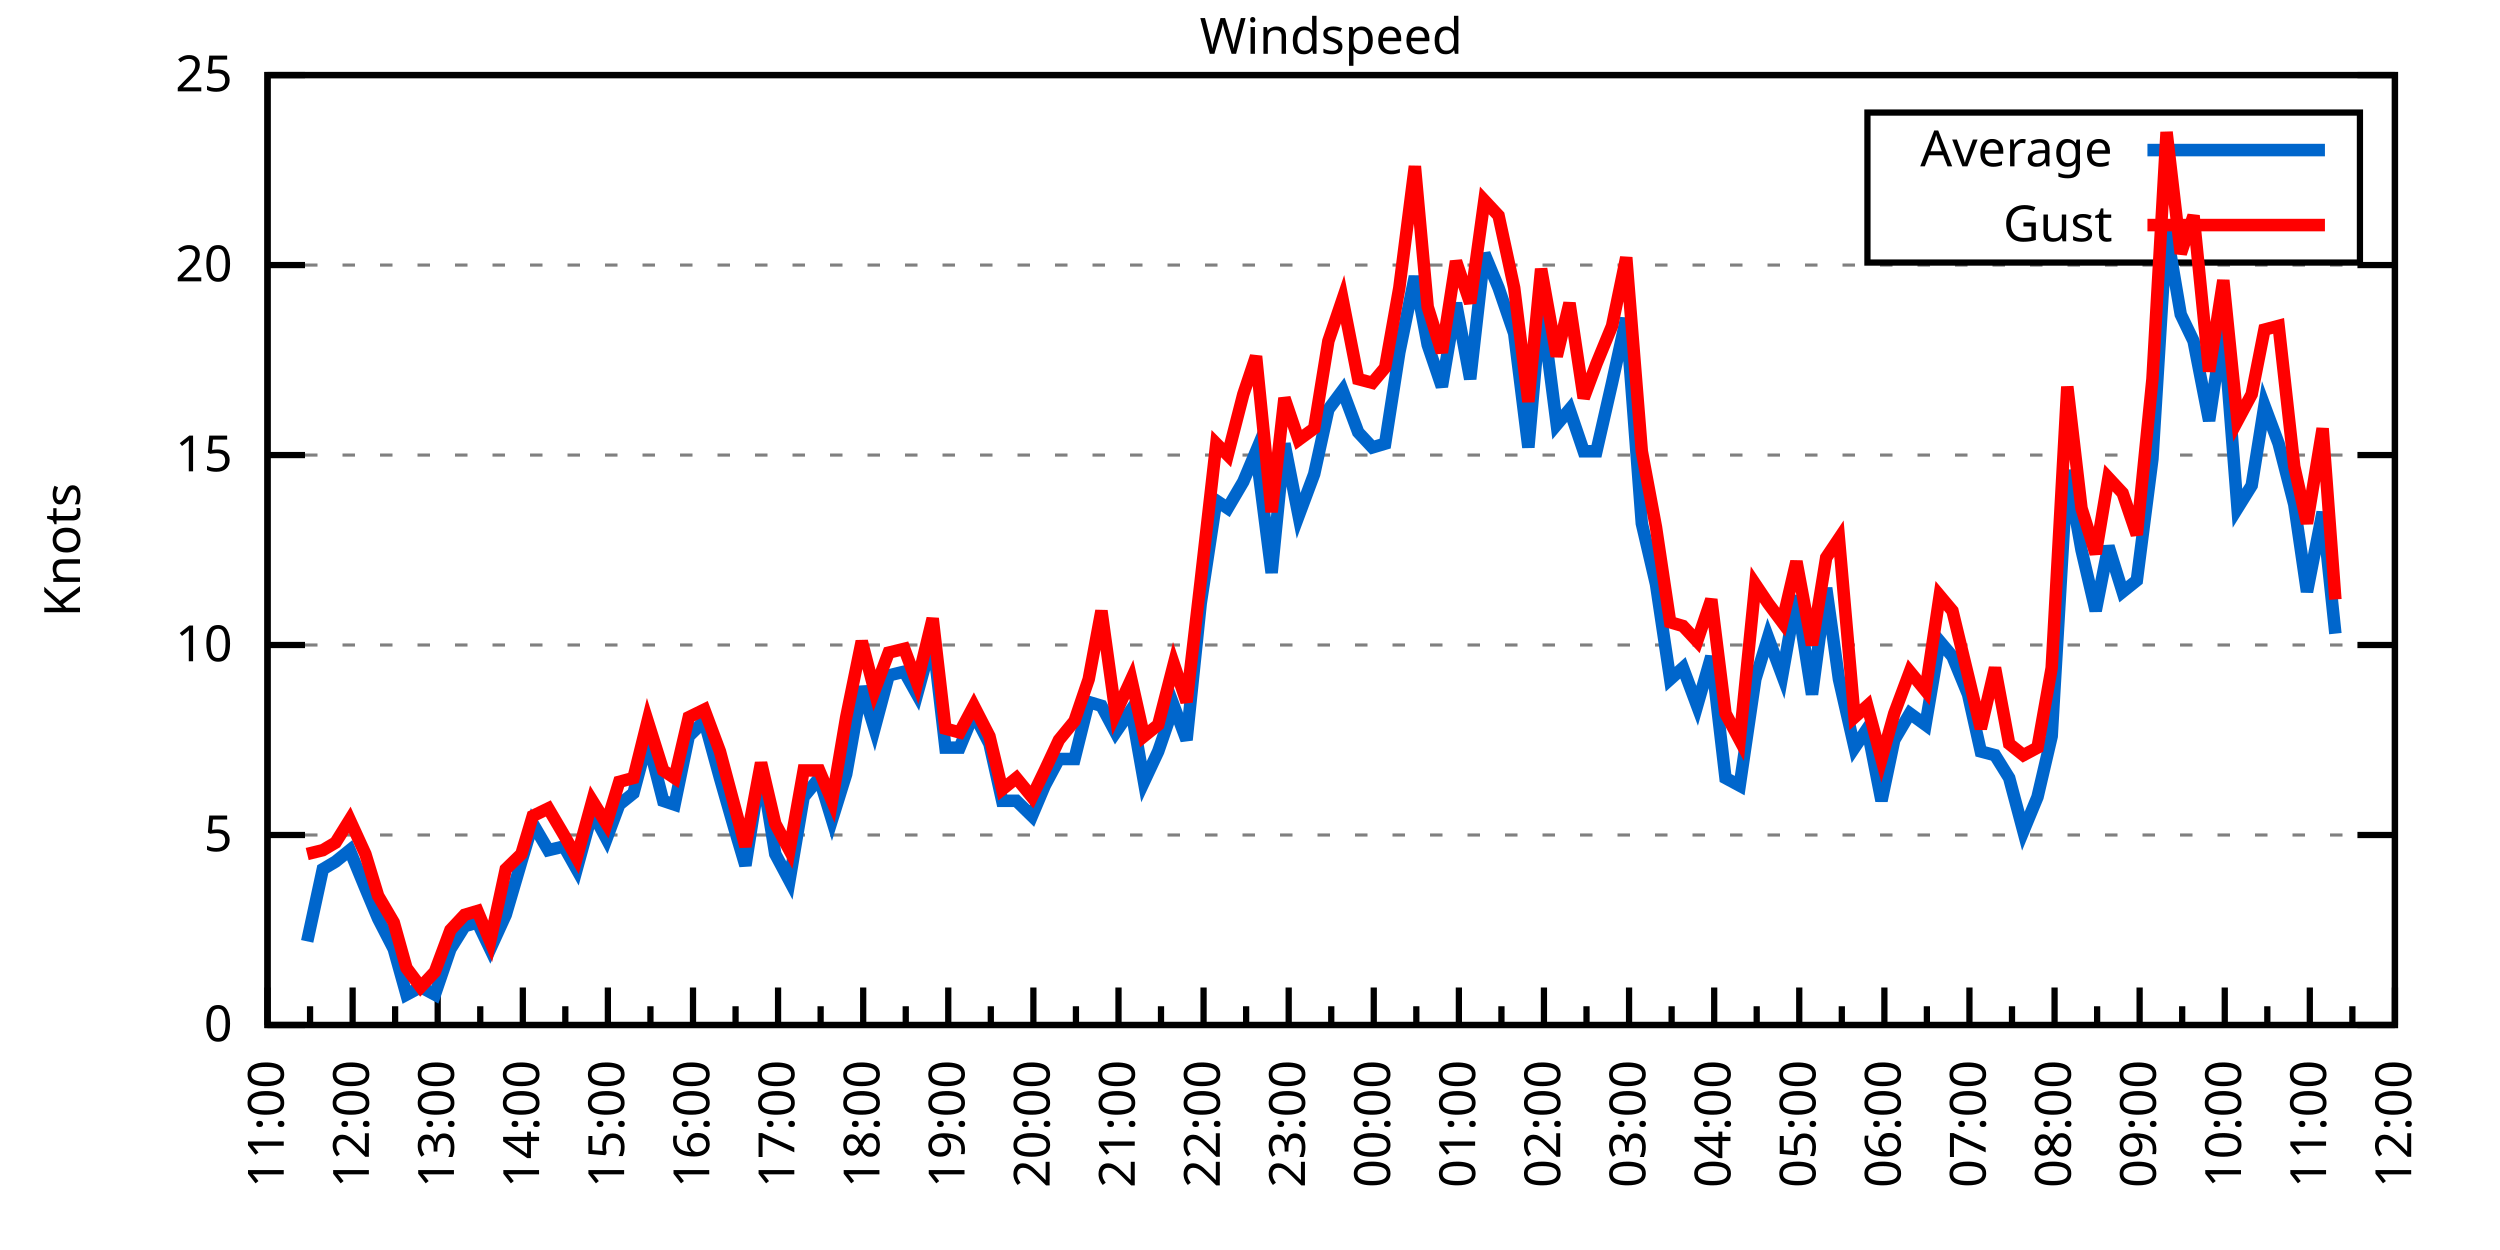
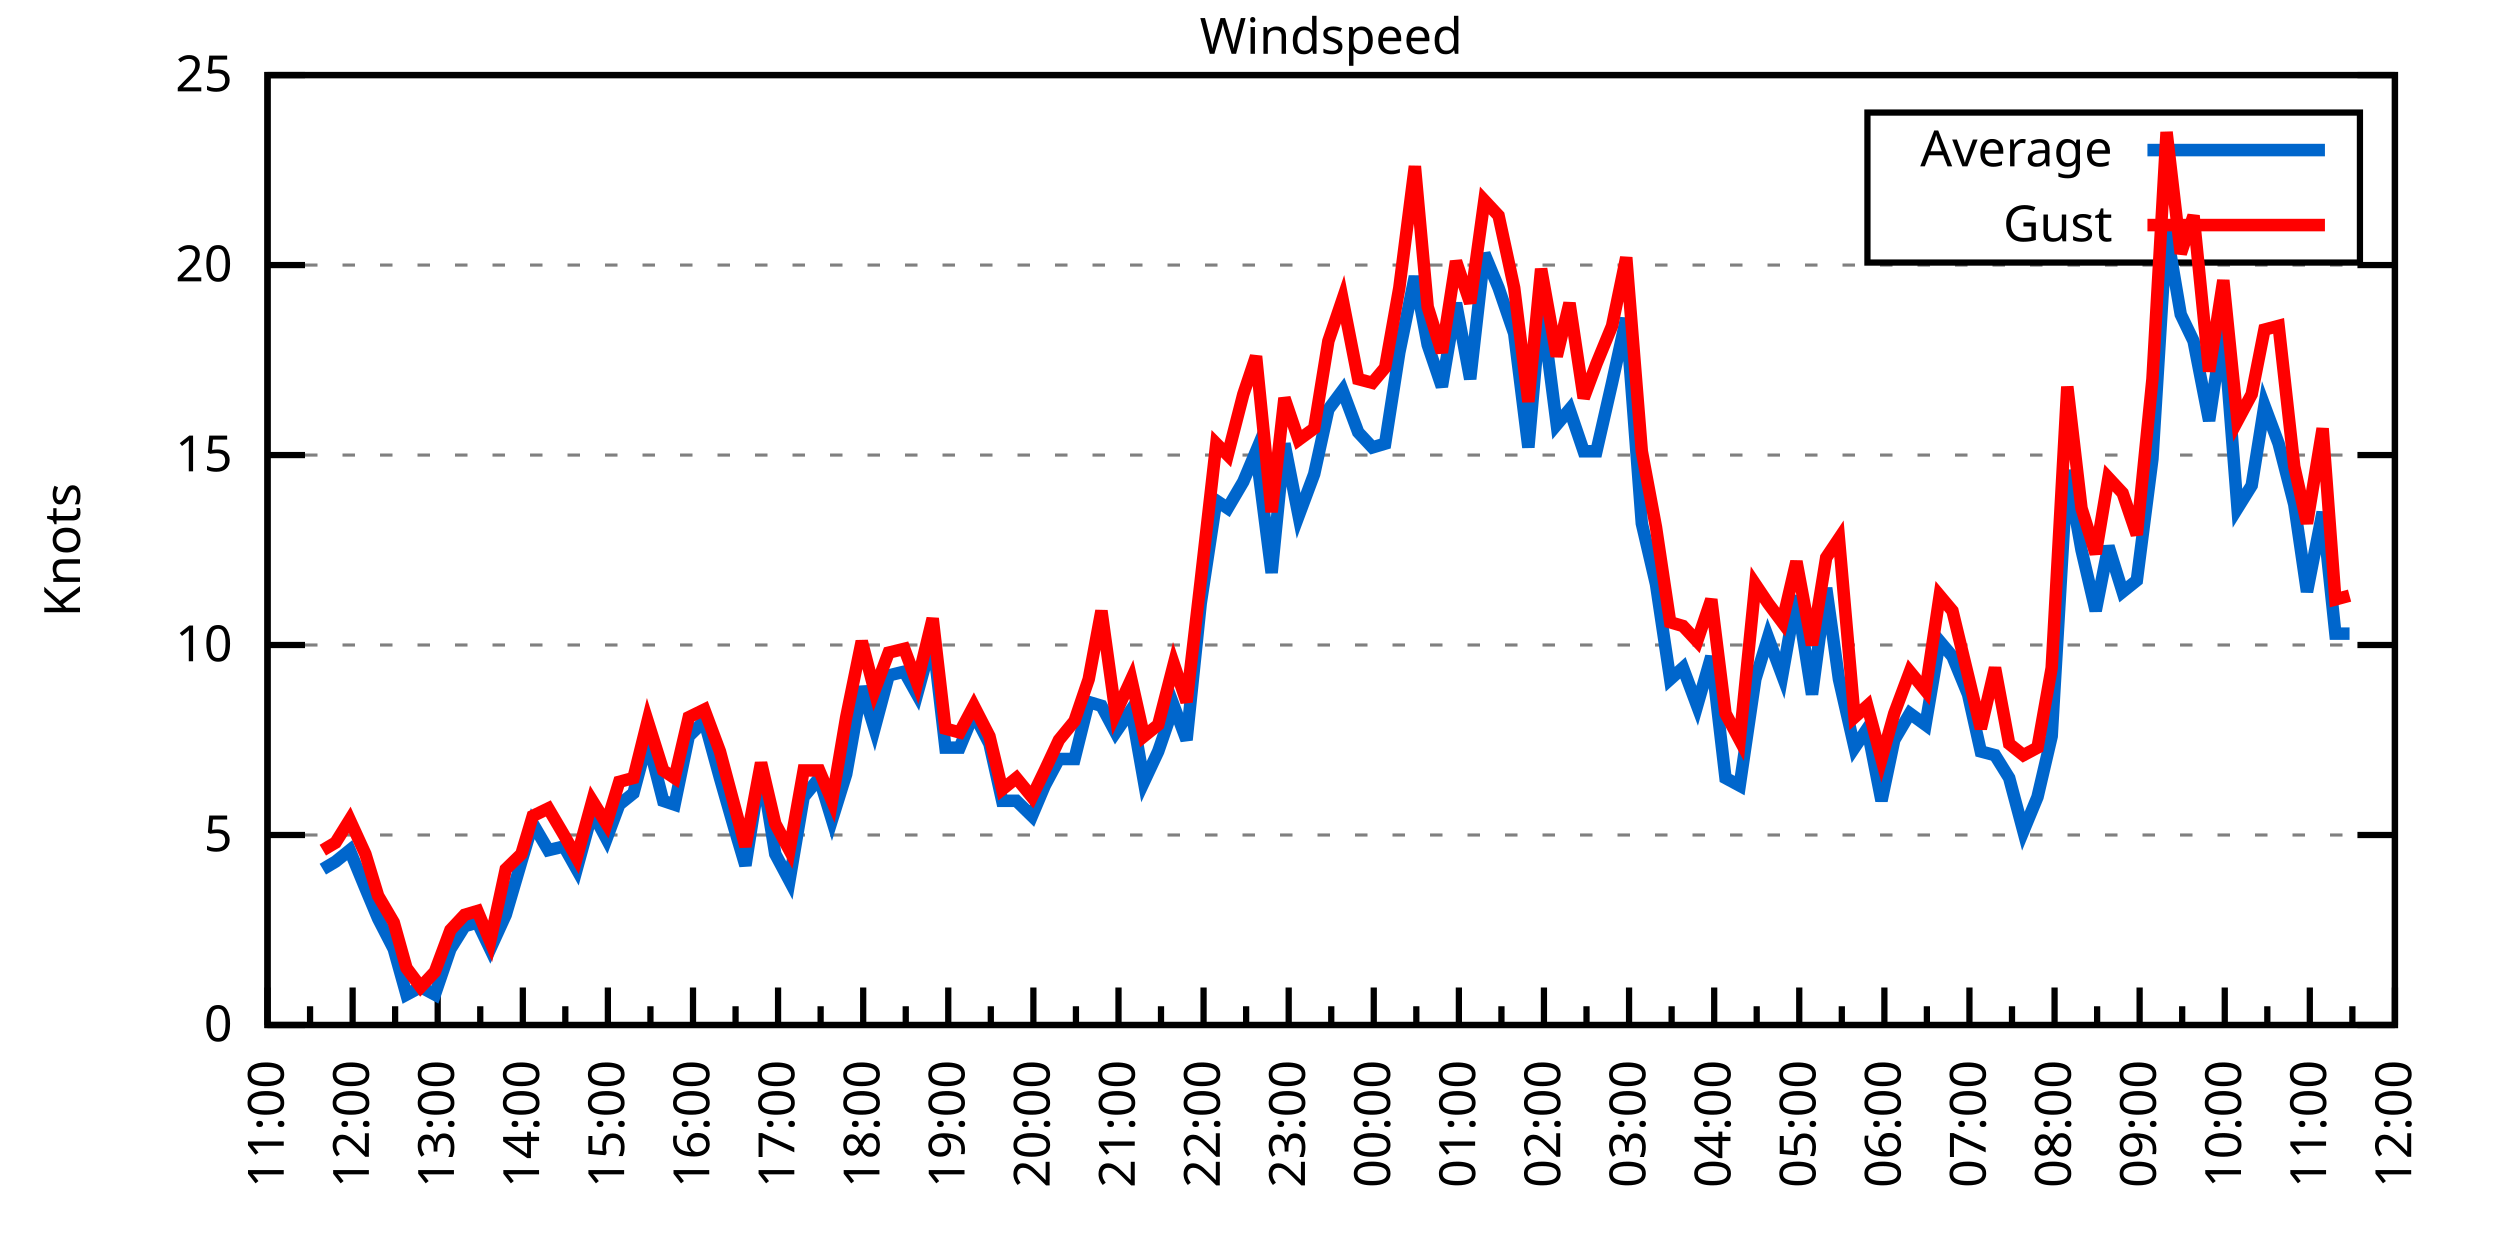
<svg xmlns="http://www.w3.org/2000/svg" xmlns:xlink="http://www.w3.org/1999/xlink" width="400" height="200" viewBox="0 0 400 200">
  <g id="gnuplot_canvas">
    <rect x="0" y="0" width="400" height="200" fill="none" />
    <defs>
      <circle id="gpDot" r="0.5" stroke-width="0.5" stroke="currentColor" />
      <path id="gpPt0" stroke-width="0.333" stroke="currentColor" d="M-1,0 h2 M0,-1 v2" />
      <path id="gpPt1" stroke-width="0.333" stroke="currentColor" d="M-1,-1 L1,1 M1,-1 L-1,1" />
      <path id="gpPt2" stroke-width="0.333" stroke="currentColor" d="M-1,0 L1,0 M0,-1 L0,1 M-1,-1 L1,1 M-1,1 L1,-1" />
      <rect id="gpPt3" stroke-width="0.333" stroke="currentColor" x="-1" y="-1" width="2" height="2" />
      <rect id="gpPt4" stroke-width="0.333" stroke="currentColor" fill="currentColor" x="-1" y="-1" width="2" height="2" />
      <circle id="gpPt5" stroke-width="0.333" stroke="currentColor" cx="0" cy="0" r="1" />
      <use xlink:href="#gpPt5" id="gpPt6" fill="currentColor" stroke="none" />
      <path id="gpPt7" stroke-width="0.333" stroke="currentColor" d="M0,-1.33 L-1.33,0.67 L1.33,0.67 z" />
      <use xlink:href="#gpPt7" id="gpPt8" fill="currentColor" stroke="none" />
      <use xlink:href="#gpPt7" id="gpPt9" stroke="currentColor" transform="rotate(180)" />
      <use xlink:href="#gpPt9" id="gpPt10" fill="currentColor" stroke="none" />
      <use xlink:href="#gpPt3" id="gpPt11" stroke="currentColor" transform="rotate(45)" />
      <use xlink:href="#gpPt11" id="gpPt12" fill="currentColor" stroke="none" />
      <path id="gpPt13" stroke-width="0.333" stroke="currentColor" d="M0,1.330 L1.265,0.411 L0.782,-1.067 L-0.782,-1.076 L-1.265,0.411 z" />
      <use xlink:href="#gpPt13" id="gpPt14" fill="currentColor" stroke="none" />
      <filter id="textbox" filterUnits="objectBoundingBox" x="0" y="0" height="1" width="1">
        <feFlood flood-color="white" flood-opacity="1" result="bgnd" />
        <feComposite in="SourceGraphic" in2="bgnd" operator="atop" />
      </filter>
      <filter id="greybox" filterUnits="objectBoundingBox" x="0" y="0" height="1" width="1">
        <feFlood flood-color="lightgrey" flood-opacity="1" result="grey" />
        <feComposite in="SourceGraphic" in2="grey" operator="atop" />
      </filter>
    </defs>
    <g fill="none" color="white" stroke="currentColor" stroke-width="1.00" stroke-linecap="butt" stroke-linejoin="miter">
</g>
    <g fill="none" color="black" stroke="currentColor" stroke-width="1.00" stroke-linecap="butt" stroke-linejoin="miter">
      <g stroke="none" shape-rendering="crispEdges">
        <polygon fill="rgb(255, 255, 255)" points="42.80,164.00 383.18,164.00 383.18,12.02 42.80,12.02 " />
      </g>
    </g>
    <g fill="none" color="black" stroke="currentColor" stroke-width="1.00" stroke-linecap="butt" stroke-linejoin="miter">
</g>
    <g fill="none" color="black" stroke="black" stroke-width="0.50" stroke-linecap="butt" stroke-linejoin="miter">
</g>
    <g fill="none" color="gray" stroke="currentColor" stroke-width="0.50" stroke-linecap="butt" stroke-linejoin="miter">
      <path stroke="gray" stroke-dasharray="2,4" class="gridline" d="M42.80,164.00 L383.19,164.00  " />
    </g>
    <g fill="none" color="gray" stroke="gray" stroke-width="1.00" stroke-linecap="butt" stroke-linejoin="miter">
</g>
    <g fill="none" color="black" stroke="currentColor" stroke-width="1.00" stroke-linecap="butt" stroke-linejoin="miter">
      <path stroke="black" d="M42.80,164.00 L48.80,164.00 M383.19,164.00 L377.19,164.00  " />
      <g transform="translate(37.20,166.60)" stroke="none" fill="black" font-family="Sans" font-size="8.00" text-anchor="end">
        <text>
          <tspan font-family="Sans"> 0</tspan>
        </text>
      </g>
    </g>
    <g fill="none" color="black" stroke="currentColor" stroke-width="1.00" stroke-linecap="butt" stroke-linejoin="miter">
</g>
    <g fill="none" color="black" stroke="black" stroke-width="0.50" stroke-linecap="butt" stroke-linejoin="miter">
</g>
    <g fill="none" color="gray" stroke="currentColor" stroke-width="0.50" stroke-linecap="butt" stroke-linejoin="miter">
      <path stroke="gray" stroke-dasharray="2,4" class="gridline" d="M42.80,133.60 L383.19,133.60  " />
    </g>
    <g fill="none" color="gray" stroke="gray" stroke-width="1.00" stroke-linecap="butt" stroke-linejoin="miter">
</g>
    <g fill="none" color="black" stroke="currentColor" stroke-width="1.00" stroke-linecap="butt" stroke-linejoin="miter">
      <path stroke="black" d="M42.80,133.60 L48.80,133.60 M383.19,133.60 L377.19,133.60  " />
      <g transform="translate(37.20,136.20)" stroke="none" fill="black" font-family="Sans" font-size="8.00" text-anchor="end">
        <text>
          <tspan font-family="Sans"> 5</tspan>
        </text>
      </g>
    </g>
    <g fill="none" color="black" stroke="currentColor" stroke-width="1.00" stroke-linecap="butt" stroke-linejoin="miter">
</g>
    <g fill="none" color="black" stroke="black" stroke-width="0.50" stroke-linecap="butt" stroke-linejoin="miter">
</g>
    <g fill="none" color="gray" stroke="currentColor" stroke-width="0.50" stroke-linecap="butt" stroke-linejoin="miter">
      <path stroke="gray" stroke-dasharray="2,4" class="gridline" d="M42.80,103.20 L383.19,103.20  " />
    </g>
    <g fill="none" color="gray" stroke="gray" stroke-width="1.00" stroke-linecap="butt" stroke-linejoin="miter">
</g>
    <g fill="none" color="black" stroke="currentColor" stroke-width="1.00" stroke-linecap="butt" stroke-linejoin="miter">
      <path stroke="black" d="M42.80,103.20 L48.80,103.20 M383.19,103.20 L377.19,103.20  " />
      <g transform="translate(37.20,105.80)" stroke="none" fill="black" font-family="Sans" font-size="8.00" text-anchor="end">
        <text>
          <tspan font-family="Sans"> 10</tspan>
        </text>
      </g>
    </g>
    <g fill="none" color="black" stroke="currentColor" stroke-width="1.00" stroke-linecap="butt" stroke-linejoin="miter">
</g>
    <g fill="none" color="black" stroke="black" stroke-width="0.50" stroke-linecap="butt" stroke-linejoin="miter">
</g>
    <g fill="none" color="gray" stroke="currentColor" stroke-width="0.50" stroke-linecap="butt" stroke-linejoin="miter">
      <path stroke="gray" stroke-dasharray="2,4" class="gridline" d="M42.80,72.81 L383.19,72.81  " />
    </g>
    <g fill="none" color="gray" stroke="gray" stroke-width="1.00" stroke-linecap="butt" stroke-linejoin="miter">
</g>
    <g fill="none" color="black" stroke="currentColor" stroke-width="1.00" stroke-linecap="butt" stroke-linejoin="miter">
      <path stroke="black" d="M42.80,72.81 L48.80,72.81 M383.19,72.81 L377.19,72.81  " />
      <g transform="translate(37.20,75.41)" stroke="none" fill="black" font-family="Sans" font-size="8.00" text-anchor="end">
        <text>
          <tspan font-family="Sans"> 15</tspan>
        </text>
      </g>
    </g>
    <g fill="none" color="black" stroke="currentColor" stroke-width="1.00" stroke-linecap="butt" stroke-linejoin="miter">
</g>
    <g fill="none" color="black" stroke="black" stroke-width="0.50" stroke-linecap="butt" stroke-linejoin="miter">
</g>
    <g fill="none" color="gray" stroke="currentColor" stroke-width="0.50" stroke-linecap="butt" stroke-linejoin="miter">
      <path stroke="gray" stroke-dasharray="2,4" class="gridline" d="M42.80,42.41 L383.19,42.41  " />
    </g>
    <g fill="none" color="gray" stroke="gray" stroke-width="1.00" stroke-linecap="butt" stroke-linejoin="miter">
</g>
    <g fill="none" color="black" stroke="currentColor" stroke-width="1.00" stroke-linecap="butt" stroke-linejoin="miter">
      <path stroke="black" d="M42.80,42.41 L48.80,42.41 M383.19,42.41 L377.19,42.41  " />
      <g transform="translate(37.20,45.01)" stroke="none" fill="black" font-family="Sans" font-size="8.00" text-anchor="end">
        <text>
          <tspan font-family="Sans"> 20</tspan>
        </text>
      </g>
    </g>
    <g fill="none" color="black" stroke="currentColor" stroke-width="1.00" stroke-linecap="butt" stroke-linejoin="miter">
</g>
    <g fill="none" color="black" stroke="black" stroke-width="0.50" stroke-linecap="butt" stroke-linejoin="miter">
</g>
    <g fill="none" color="gray" stroke="currentColor" stroke-width="0.50" stroke-linecap="butt" stroke-linejoin="miter">
      <path stroke="gray" stroke-dasharray="2,4" class="gridline" d="M42.80,12.01 L383.19,12.01  " />
    </g>
    <g fill="none" color="gray" stroke="gray" stroke-width="1.00" stroke-linecap="butt" stroke-linejoin="miter">
</g>
    <g fill="none" color="black" stroke="currentColor" stroke-width="1.00" stroke-linecap="butt" stroke-linejoin="miter">
      <path stroke="black" d="M42.80,12.01 L48.80,12.01 M383.19,12.01 L377.19,12.01  " />
      <g transform="translate(37.20,14.61)" stroke="none" fill="black" font-family="Sans" font-size="8.00" text-anchor="end">
        <text>
          <tspan font-family="Sans"> 25</tspan>
        </text>
      </g>
    </g>
    <g fill="none" color="black" stroke="currentColor" stroke-width="1.00" stroke-linecap="butt" stroke-linejoin="miter">
      <path stroke="black" d="M42.80,164.00 L42.80,158.00  " />
      <g transform="translate(45.40,169.60) rotate(270)" stroke="none" fill="black" font-family="Sans" font-size="8.00" text-anchor="end">
        <text>
          <tspan font-family="Sans">11:00</tspan>
        </text>
      </g>
    </g>
    <g fill="none" color="black" stroke="currentColor" stroke-width="1.00" stroke-linecap="butt" stroke-linejoin="miter">
      <path stroke="black" d="M49.61,164.00 L49.61,161.00 M56.42,164.00 L56.42,158.00  " />
      <g transform="translate(59.02,169.60) rotate(270)" stroke="none" fill="black" font-family="Sans" font-size="8.00" text-anchor="end">
        <text>
          <tspan font-family="Sans">12:00</tspan>
        </text>
      </g>
    </g>
    <g fill="none" color="black" stroke="currentColor" stroke-width="1.00" stroke-linecap="butt" stroke-linejoin="miter">
      <path stroke="black" d="M63.22,164.00 L63.22,161.00 M70.03,164.00 L70.03,158.00  " />
      <g transform="translate(72.63,169.60) rotate(270)" stroke="none" fill="black" font-family="Sans" font-size="8.00" text-anchor="end">
        <text>
          <tspan font-family="Sans">13:00</tspan>
        </text>
      </g>
    </g>
    <g fill="none" color="black" stroke="currentColor" stroke-width="1.00" stroke-linecap="butt" stroke-linejoin="miter">
      <path stroke="black" d="M76.84,164.00 L76.84,161.00 M83.65,164.00 L83.65,158.00  " />
      <g transform="translate(86.25,169.60) rotate(270)" stroke="none" fill="black" font-family="Sans" font-size="8.00" text-anchor="end">
        <text>
          <tspan font-family="Sans">14:00</tspan>
        </text>
      </g>
    </g>
    <g fill="none" color="black" stroke="currentColor" stroke-width="1.00" stroke-linecap="butt" stroke-linejoin="miter">
      <path stroke="black" d="M90.45,164.00 L90.45,161.00 M97.26,164.00 L97.26,158.00  " />
      <g transform="translate(99.86,169.60) rotate(270)" stroke="none" fill="black" font-family="Sans" font-size="8.00" text-anchor="end">
        <text>
          <tspan font-family="Sans">15:00</tspan>
        </text>
      </g>
    </g>
    <g fill="none" color="black" stroke="currentColor" stroke-width="1.00" stroke-linecap="butt" stroke-linejoin="miter">
      <path stroke="black" d="M104.07,164.00 L104.07,161.00 M110.88,164.00 L110.88,158.00  " />
      <g transform="translate(113.48,169.60) rotate(270)" stroke="none" fill="black" font-family="Sans" font-size="8.00" text-anchor="end">
        <text>
          <tspan font-family="Sans">16:00</tspan>
        </text>
      </g>
    </g>
    <g fill="none" color="black" stroke="currentColor" stroke-width="1.00" stroke-linecap="butt" stroke-linejoin="miter">
      <path stroke="black" d="M117.69,164.00 L117.69,161.00 M124.49,164.00 L124.49,158.00  " />
      <g transform="translate(127.09,169.60) rotate(270)" stroke="none" fill="black" font-family="Sans" font-size="8.00" text-anchor="end">
        <text>
          <tspan font-family="Sans">17:00</tspan>
        </text>
      </g>
    </g>
    <g fill="none" color="black" stroke="currentColor" stroke-width="1.00" stroke-linecap="butt" stroke-linejoin="miter">
      <path stroke="black" d="M131.30,164.00 L131.30,161.00 M138.11,164.00 L138.11,158.00  " />
      <g transform="translate(140.71,169.60) rotate(270)" stroke="none" fill="black" font-family="Sans" font-size="8.00" text-anchor="end">
        <text>
          <tspan font-family="Sans">18:00</tspan>
        </text>
      </g>
    </g>
    <g fill="none" color="black" stroke="currentColor" stroke-width="1.00" stroke-linecap="butt" stroke-linejoin="miter">
      <path stroke="black" d="M144.92,164.00 L144.92,161.00 M151.72,164.00 L151.72,158.00  " />
      <g transform="translate(154.32,169.60) rotate(270)" stroke="none" fill="black" font-family="Sans" font-size="8.00" text-anchor="end">
        <text>
          <tspan font-family="Sans">19:00</tspan>
        </text>
      </g>
    </g>
    <g fill="none" color="black" stroke="currentColor" stroke-width="1.00" stroke-linecap="butt" stroke-linejoin="miter">
      <path stroke="black" d="M158.53,164.00 L158.53,161.00 M165.34,164.00 L165.34,158.00  " />
      <g transform="translate(167.94,169.60) rotate(270)" stroke="none" fill="black" font-family="Sans" font-size="8.00" text-anchor="end">
        <text>
          <tspan font-family="Sans">20:00</tspan>
        </text>
      </g>
    </g>
    <g fill="none" color="black" stroke="currentColor" stroke-width="1.00" stroke-linecap="butt" stroke-linejoin="miter">
      <path stroke="black" d="M172.15,164.00 L172.15,161.00 M178.96,164.00 L178.96,158.00  " />
      <g transform="translate(181.56,169.60) rotate(270)" stroke="none" fill="black" font-family="Sans" font-size="8.00" text-anchor="end">
        <text>
          <tspan font-family="Sans">21:00</tspan>
        </text>
      </g>
    </g>
    <g fill="none" color="black" stroke="currentColor" stroke-width="1.00" stroke-linecap="butt" stroke-linejoin="miter">
      <path stroke="black" d="M185.76,164.00 L185.76,161.00 M192.57,164.00 L192.57,158.00  " />
      <g transform="translate(195.17,169.60) rotate(270)" stroke="none" fill="black" font-family="Sans" font-size="8.00" text-anchor="end">
        <text>
          <tspan font-family="Sans">22:00</tspan>
        </text>
      </g>
    </g>
    <g fill="none" color="black" stroke="currentColor" stroke-width="1.00" stroke-linecap="butt" stroke-linejoin="miter">
      <path stroke="black" d="M199.38,164.00 L199.38,161.00 M206.19,164.00 L206.19,158.00  " />
      <g transform="translate(208.79,169.60) rotate(270)" stroke="none" fill="black" font-family="Sans" font-size="8.00" text-anchor="end">
        <text>
          <tspan font-family="Sans">23:00</tspan>
        </text>
      </g>
    </g>
    <g fill="none" color="black" stroke="currentColor" stroke-width="1.00" stroke-linecap="butt" stroke-linejoin="miter">
      <path stroke="black" d="M213.00,164.00 L213.00,161.00 M219.80,164.00 L219.80,158.00  " />
      <g transform="translate(222.40,169.60) rotate(270)" stroke="none" fill="black" font-family="Sans" font-size="8.00" text-anchor="end">
        <text>
          <tspan font-family="Sans">00:00</tspan>
        </text>
      </g>
    </g>
    <g fill="none" color="black" stroke="currentColor" stroke-width="1.00" stroke-linecap="butt" stroke-linejoin="miter">
      <path stroke="black" d="M226.61,164.00 L226.61,161.00 M233.42,164.00 L233.42,158.00  " />
      <g transform="translate(236.02,169.60) rotate(270)" stroke="none" fill="black" font-family="Sans" font-size="8.00" text-anchor="end">
        <text>
          <tspan font-family="Sans">01:00</tspan>
        </text>
      </g>
    </g>
    <g fill="none" color="black" stroke="currentColor" stroke-width="1.00" stroke-linecap="butt" stroke-linejoin="miter">
      <path stroke="black" d="M240.23,164.00 L240.23,161.00 M247.03,164.00 L247.03,158.00  " />
      <g transform="translate(249.63,169.60) rotate(270)" stroke="none" fill="black" font-family="Sans" font-size="8.00" text-anchor="end">
        <text>
          <tspan font-family="Sans">02:00</tspan>
        </text>
      </g>
    </g>
    <g fill="none" color="black" stroke="currentColor" stroke-width="1.00" stroke-linecap="butt" stroke-linejoin="miter">
      <path stroke="black" d="M253.84,164.00 L253.84,161.00 M260.65,164.00 L260.65,158.00  " />
      <g transform="translate(263.25,169.60) rotate(270)" stroke="none" fill="black" font-family="Sans" font-size="8.00" text-anchor="end">
        <text>
          <tspan font-family="Sans">03:00</tspan>
        </text>
      </g>
    </g>
    <g fill="none" color="black" stroke="currentColor" stroke-width="1.00" stroke-linecap="butt" stroke-linejoin="miter">
      <path stroke="black" d="M267.46,164.00 L267.46,161.00 M274.27,164.00 L274.27,158.00  " />
      <g transform="translate(276.87,169.60) rotate(270)" stroke="none" fill="black" font-family="Sans" font-size="8.00" text-anchor="end">
        <text>
          <tspan font-family="Sans">04:00</tspan>
        </text>
      </g>
    </g>
    <g fill="none" color="black" stroke="currentColor" stroke-width="1.00" stroke-linecap="butt" stroke-linejoin="miter">
      <path stroke="black" d="M281.07,164.00 L281.07,161.00 M287.88,164.00 L287.88,158.00  " />
      <g transform="translate(290.48,169.60) rotate(270)" stroke="none" fill="black" font-family="Sans" font-size="8.00" text-anchor="end">
        <text>
          <tspan font-family="Sans">05:00</tspan>
        </text>
      </g>
    </g>
    <g fill="none" color="black" stroke="currentColor" stroke-width="1.00" stroke-linecap="butt" stroke-linejoin="miter">
      <path stroke="black" d="M294.69,164.00 L294.69,161.00 M301.50,164.00 L301.50,158.00  " />
      <g transform="translate(304.10,169.60) rotate(270)" stroke="none" fill="black" font-family="Sans" font-size="8.00" text-anchor="end">
        <text>
          <tspan font-family="Sans">06:00</tspan>
        </text>
      </g>
    </g>
    <g fill="none" color="black" stroke="currentColor" stroke-width="1.00" stroke-linecap="butt" stroke-linejoin="miter">
      <path stroke="black" d="M308.30,164.00 L308.30,161.00 M315.11,164.00 L315.11,158.00  " />
      <g transform="translate(317.71,169.60) rotate(270)" stroke="none" fill="black" font-family="Sans" font-size="8.00" text-anchor="end">
        <text>
          <tspan font-family="Sans">07:00</tspan>
        </text>
      </g>
    </g>
    <g fill="none" color="black" stroke="currentColor" stroke-width="1.00" stroke-linecap="butt" stroke-linejoin="miter">
      <path stroke="black" d="M321.92,164.00 L321.92,161.00 M328.73,164.00 L328.73,158.00  " />
      <g transform="translate(331.33,169.60) rotate(270)" stroke="none" fill="black" font-family="Sans" font-size="8.00" text-anchor="end">
        <text>
          <tspan font-family="Sans">08:00</tspan>
        </text>
      </g>
    </g>
    <g fill="none" color="black" stroke="currentColor" stroke-width="1.00" stroke-linecap="butt" stroke-linejoin="miter">
      <path stroke="black" d="M335.54,164.00 L335.54,161.00 M342.34,164.00 L342.34,158.00  " />
      <g transform="translate(344.94,169.60) rotate(270)" stroke="none" fill="black" font-family="Sans" font-size="8.00" text-anchor="end">
        <text>
          <tspan font-family="Sans">09:00</tspan>
        </text>
      </g>
    </g>
    <g fill="none" color="black" stroke="currentColor" stroke-width="1.00" stroke-linecap="butt" stroke-linejoin="miter">
      <path stroke="black" d="M349.15,164.00 L349.15,161.00 M355.96,164.00 L355.96,158.00  " />
      <g transform="translate(358.56,169.60) rotate(270)" stroke="none" fill="black" font-family="Sans" font-size="8.00" text-anchor="end">
        <text>
          <tspan font-family="Sans">10:00</tspan>
        </text>
      </g>
    </g>
    <g fill="none" color="black" stroke="currentColor" stroke-width="1.00" stroke-linecap="butt" stroke-linejoin="miter">
      <path stroke="black" d="M362.77,164.00 L362.77,161.00 M369.57,164.00 L369.57,158.00  " />
      <g transform="translate(372.17,169.60) rotate(270)" stroke="none" fill="black" font-family="Sans" font-size="8.00" text-anchor="end">
        <text>
          <tspan font-family="Sans">11:00</tspan>
        </text>
      </g>
    </g>
    <g fill="none" color="black" stroke="currentColor" stroke-width="1.00" stroke-linecap="butt" stroke-linejoin="miter">
      <path stroke="black" d="M376.38,164.00 L376.38,161.00 M383.19,164.00 L383.19,158.00  " />
      <g transform="translate(385.79,169.60) rotate(270)" stroke="none" fill="black" font-family="Sans" font-size="8.00" text-anchor="end">
        <text>
          <tspan font-family="Sans">12:00</tspan>
        </text>
      </g>
    </g>
    <g fill="none" color="black" stroke="currentColor" stroke-width="1.00" stroke-linecap="butt" stroke-linejoin="miter">
</g>
    <g fill="none" color="black" stroke="currentColor" stroke-width="1.00" stroke-linecap="butt" stroke-linejoin="miter">
      <path stroke="black" d="M42.80,12.01 L42.80,164.00 L383.19,164.00 L383.19,12.01 L42.80,12.01 Z  " />
    </g>
    <g fill="none" color="black" stroke="currentColor" stroke-width="1.00" stroke-linecap="butt" stroke-linejoin="miter">
      <g transform="translate(12.80,88.01) rotate(270)" stroke="none" fill="black" font-family="Sans" font-size="8.00" text-anchor="middle">
        <text>
          <tspan font-family="Sans">Knots</tspan>
        </text>
      </g>
    </g>
    <g fill="none" color="black" stroke="currentColor" stroke-width="1.00" stroke-linecap="butt" stroke-linejoin="miter">
</g>
    <g fill="none" color="black" stroke="currentColor" stroke-width="1.00" stroke-linecap="butt" stroke-linejoin="miter">
      <path stroke="black" d="M298.79,42.01 L298.79,18.01 L377.59,18.01 L377.59,42.01 L298.79,42.01 Z  " />
    </g>
    <g id="Windspeed_plot_1">
      <g fill="none" color="white" stroke="black" stroke-width="2.00" stroke-linecap="butt" stroke-linejoin="miter">
</g>
      <g fill="none" color="black" stroke="currentColor" stroke-width="2.00" stroke-linecap="butt" stroke-linejoin="miter">
        <g transform="translate(337.99,26.61)" stroke="none" fill="black" font-family="Sans" font-size="8.00" text-anchor="end">
          <text>
            <tspan font-family="Sans">Average</tspan>
          </text>
        </g>
      </g>
      <g fill="none" color="black" stroke="currentColor" stroke-width="2.00" stroke-linecap="butt" stroke-linejoin="miter">
-         <path stroke="rgb(  0, 102, 204)" d="M343.59,24.01 L371.99,24.01 M49.15,150.62 L51.65,139.07 L53.69,137.86 L55.96,136.03 L58.46,142.11 L60.50,146.98   L63.00,151.84 L65.04,159.14 L67.31,157.92 L69.58,159.14 L72.07,151.84 L74.34,148.19 L76.39,147.59 L78.43,151.84   L80.92,146.37 L83.42,137.86 L85.24,131.78 L87.73,136.03 L90.23,135.43 L92.27,139.07 L94.77,129.95 L97.04,134.21   L99.08,128.74 L101.35,126.91 L103.62,118.40 L106.11,128.13 L107.93,128.74 L110.20,117.80 L112.69,115.36 L115.19,124.48   L117.46,132.39 L119.27,138.47 L121.77,122.66 L124.04,136.64 L126.31,140.90 L128.58,127.52 L131.07,124.48 L133.12,131.17   L135.39,123.87 L137.88,109.89 L139.92,116.58 L142.19,108.07 L144.69,107.46 L146.73,111.11 L149.23,101.99 L151.27,119.62   L153.54,119.62 L155.81,114.15 L158.31,119.01 L160.35,128.13 L162.62,128.13 L165.11,130.56 L167.16,125.70 L169.43,121.44   L171.92,121.44 L174.19,112.32 L176.23,112.93 L178.50,117.19 L181.00,113.54 L183.04,125.09 L185.31,120.23 L187.81,112.93   L189.85,118.40 L192.12,96.52 L194.61,80.10 L196.43,81.32 L198.93,77.06 L200.97,72.20 L203.46,91.65 L205.51,70.98   L207.78,82.53 L210.27,75.85 L212.54,65.51 L214.81,62.47 L217.31,69.16 L219.58,71.59 L221.62,70.98 L223.89,56.39   L226.38,44.23 L228.43,55.18 L230.70,61.86 L232.96,48.49 L235.23,60.65 L237.50,40.58 L239.77,46.06 L242.27,53.35   L244.54,71.59 L246.58,48.49 L249.08,67.94 L251.12,65.51 L253.39,72.20 L255.43,72.20 L257.93,61.25 L260.20,50.92   L262.69,83.75 L264.96,93.48 L267.23,108.68 L269.27,106.85 L271.54,112.93 L273.81,105.03 L276.08,124.48 L278.35,125.70   L280.85,108.68 L282.89,101.99 L285.16,108.07 L287.43,95.30 L289.92,111.11 L292.19,94.08 L294.23,108.68 L296.73,119.62   L298.77,116.58 L301.04,128.13 L303.08,118.40 L305.58,114.15 L308.08,115.97 L310.35,102.60 L312.39,105.03 L314.89,111.11   L316.93,120.23 L319.20,120.83 L321.47,124.48 L323.74,132.99 L326.00,127.52 L328.27,117.80 L330.77,75.24 L333.04,88.00   L335.31,97.73 L337.35,87.40 L339.62,94.69 L341.89,92.87 L344.39,73.41 L346.65,36.94 L348.92,50.31 L350.97,54.57   L353.46,67.33 L355.73,52.14 L358.00,81.32 L360.27,77.67 L362.31,64.90 L364.58,70.98 L367.08,80.71 L369.12,94.69   L371.62,81.93 L373.66,101.38  " />
+         <path stroke="rgb(  0, 102, 204)" d="M343.59,24.01 L371.99,24.01 M51.65,139.07 L53.69,137.86 L55.96,136.03 L58.46,142.11 L60.50,146.98 L63.00,151.84   L65.04,159.14 L67.31,157.92 L69.58,159.14 L72.07,151.84 L74.34,148.19 L76.39,147.59 L78.43,151.84 L80.92,146.37   L83.42,137.86 L85.24,131.78 L87.73,136.03 L90.23,135.43 L92.27,139.07 L94.77,129.95 L97.04,134.21 L99.08,128.74   L101.35,126.91 L103.62,118.40 L106.11,128.13 L107.93,128.74 L110.20,117.80 L112.69,115.36 L115.19,124.48 L117.46,132.39   L119.27,138.47 L121.77,122.66 L124.04,136.64 L126.31,140.90 L128.58,127.52 L131.07,124.48 L133.12,131.17 L135.39,123.87   L137.88,109.89 L139.92,116.58 L142.19,108.07 L144.69,107.46 L146.73,111.11 L149.23,101.99 L151.27,119.62 L153.54,119.62   L155.81,114.15 L158.31,119.01 L160.35,128.13 L162.62,128.13 L165.11,130.56 L167.16,125.70 L169.43,121.44 L171.92,121.44   L174.19,112.32 L176.23,112.93 L178.50,117.19 L181.00,113.54 L183.04,125.09 L185.31,120.23 L187.81,112.93 L189.85,118.40   L192.12,96.52 L194.61,80.10 L196.43,81.32 L198.93,77.06 L200.97,72.20 L203.46,91.65 L205.51,70.98 L207.78,82.53   L210.27,75.85 L212.54,65.51 L214.81,62.47 L217.31,69.16 L219.58,71.59 L221.62,70.98 L223.89,56.39 L226.38,44.23   L228.43,55.18 L230.70,61.86 L232.96,48.49 L235.23,60.65 L237.50,40.58 L239.77,46.06 L242.27,53.35 L244.54,71.59   L246.58,48.49 L249.08,67.94 L251.12,65.51 L253.39,72.20 L255.43,72.20 L257.93,61.25 L260.20,50.92 L262.69,83.75   L264.96,93.48 L267.23,108.68 L269.27,106.85 L271.54,112.93 L273.81,105.03 L276.08,124.48 L278.35,125.70 L280.85,108.68   L282.89,101.99 L285.16,108.07 L287.43,95.30 L289.92,111.11 L292.19,94.08 L294.23,108.68 L296.73,119.62 L298.77,116.58   L301.04,128.13 L303.08,118.40 L305.58,114.15 L308.08,115.97 L310.35,102.60 L312.39,105.03 L314.89,111.11 L316.93,120.23   L319.20,120.83 L321.47,124.48 L323.74,132.99 L326.00,127.52 L328.27,117.80 L330.77,75.24 L333.04,88.00 L335.31,97.73   L337.35,87.40 L339.62,94.69 L341.89,92.87 L344.39,73.41 L346.65,36.94 L348.92,50.31 L350.97,54.57 L353.46,67.33   L355.73,52.14 L358.00,81.32 L360.27,77.67 L362.31,64.90 L364.58,70.98 L367.08,80.71 L369.12,94.69 L371.62,81.93   L373.66,101.38 L375.93,101.38  " />
      </g>
    </g>
    <g id="Windspeed_plot_2">
      <g fill="none" color="black" stroke="currentColor" stroke-width="2.00" stroke-linecap="butt" stroke-linejoin="miter">
        <g transform="translate(337.99,38.61)" stroke="none" fill="black" font-family="Sans" font-size="8.00" text-anchor="end">
          <text>
            <tspan font-family="Sans">Gust</tspan>
          </text>
        </g>
      </g>
      <g fill="none" color="black" stroke="currentColor" stroke-width="2.00" stroke-linecap="butt" stroke-linejoin="miter">
-         <path stroke="rgb(255,   0,   0)" d="M343.59,36.01 L371.99,36.01 M49.15,136.64 L51.65,136.03 L53.69,134.82 L55.96,131.17 L58.46,136.64 L60.50,143.33   L63.00,147.59 L65.04,154.88 L67.31,157.92 L69.58,155.49 L72.07,148.80 L74.34,146.37 L76.39,145.76 L78.43,150.62   L80.92,139.07 L83.42,136.64 L85.24,130.56 L87.73,129.35 L90.23,133.60 L92.27,137.25 L94.77,128.13 L97.04,131.78   L99.08,125.09 L101.35,124.48 L103.62,115.36 L106.11,123.27 L107.93,124.48 L110.20,114.76 L112.69,113.54 L115.19,120.23   L117.46,128.74 L119.27,135.43 L121.77,122.05 L124.04,131.78 L126.31,136.03 L128.58,123.27 L131.07,123.27 L133.12,128.13   L135.39,114.76 L137.88,102.60 L139.92,110.50 L142.19,104.42 L144.69,103.81 L146.73,109.28 L149.23,98.95 L151.27,116.58   L153.54,117.19 L155.81,112.93 L158.31,117.80 L160.35,126.31 L162.62,124.48 L165.11,127.52 L167.16,123.27 L169.43,118.40   L171.92,115.36 L174.19,108.68 L176.23,97.73 L178.50,114.15 L181.00,108.68 L183.04,117.80 L185.31,115.97 L187.81,106.24   L189.85,112.32 L192.12,92.87 L194.61,70.98 L196.43,72.81 L198.93,63.08 L200.97,57.00 L203.46,81.93 L205.51,63.69   L207.78,70.37 L210.27,68.55 L212.54,54.57 L214.81,47.88 L217.31,60.65 L219.58,61.25 L221.62,58.82 L223.89,46.06   L226.38,26.60 L228.43,49.10 L230.70,56.39 L232.96,41.80 L235.23,48.49 L237.50,32.07 L239.77,34.50 L242.27,46.06   L244.54,64.29 L246.58,43.02 L249.08,57.00 L251.12,48.49 L253.39,63.69 L255.43,58.21 L257.93,52.14 L260.20,41.19   L262.69,72.20 L264.96,84.36 L267.23,99.56 L269.27,100.16 L271.54,102.60 L273.81,95.91 L276.08,114.15 L278.35,118.40   L280.85,93.48 L282.89,96.52 L285.16,99.56 L287.43,89.83 L289.92,103.20 L292.19,89.22 L294.23,86.18 L296.73,114.76   L298.77,112.93 L301.04,121.44 L303.08,114.15 L305.58,107.46 L308.08,110.50 L310.35,95.30 L312.39,97.73 L314.89,108.07   L316.93,116.58 L319.20,106.85 L321.47,119.01 L323.74,120.83 L326.00,119.62 L328.27,106.85 L330.77,61.86 L333.04,81.32   L335.31,88.61 L337.35,76.45 L339.62,78.89 L341.89,85.57 L344.39,60.65 L346.65,21.13 L348.92,40.58 L350.97,34.50   L353.46,59.43 L355.73,44.84 L358.00,67.33 L360.27,63.08 L362.31,52.74 L364.58,52.14 L367.08,74.63 L369.12,83.75   L371.62,68.55 L373.66,95.91  " />
+         <path stroke="rgb(255,   0,   0)" d="M343.59,36.01 L371.99,36.01 M51.65,136.03 L53.69,134.82 L55.96,131.17 L58.46,136.64 L60.50,143.33 L63.00,147.59   L65.04,154.88 L67.31,157.92 L69.58,155.49 L72.07,148.80 L74.34,146.37 L76.39,145.76 L78.43,150.62 L80.92,139.07   L83.42,136.64 L85.24,130.56 L87.73,129.35 L90.23,133.60 L92.27,137.25 L94.77,128.13 L97.04,131.78 L99.08,125.09   L101.35,124.48 L103.62,115.36 L106.11,123.27 L107.93,124.48 L110.20,114.76 L112.69,113.54 L115.19,120.23 L117.46,128.74   L119.27,135.43 L121.77,122.05 L124.04,131.78 L126.31,136.03 L128.58,123.27 L131.07,123.27 L133.12,128.13 L135.39,114.76   L137.88,102.60 L139.92,110.50 L142.19,104.42 L144.69,103.81 L146.73,109.28 L149.23,98.95 L151.27,116.58 L153.54,117.19   L155.81,112.93 L158.31,117.80 L160.35,126.31 L162.62,124.48 L165.11,127.52 L167.16,123.27 L169.43,118.40 L171.92,115.36   L174.19,108.68 L176.23,97.73 L178.50,114.15 L181.00,108.68 L183.04,117.80 L185.31,115.97 L187.81,106.24 L189.85,112.32   L192.12,92.87 L194.61,70.98 L196.43,72.81 L198.93,63.08 L200.97,57.00 L203.46,81.93 L205.51,63.69 L207.78,70.37   L210.27,68.55 L212.54,54.57 L214.81,47.88 L217.31,60.65 L219.58,61.25 L221.62,58.82 L223.89,46.06 L226.38,26.60   L228.43,49.10 L230.70,56.39 L232.96,41.80 L235.23,48.49 L237.50,32.07 L239.77,34.50 L242.27,46.06 L244.54,64.29   L246.58,43.02 L249.08,57.00 L251.12,48.49 L253.39,63.69 L255.43,58.21 L257.93,52.14 L260.20,41.19 L262.69,72.20   L264.96,84.36 L267.23,99.56 L269.27,100.16 L271.54,102.60 L273.81,95.91 L276.08,114.15 L278.35,118.40 L280.85,93.48   L282.89,96.52 L285.16,99.56 L287.43,89.83 L289.92,103.20 L292.19,89.22 L294.23,86.18 L296.73,114.76 L298.77,112.93   L301.04,121.44 L303.08,114.15 L305.58,107.46 L308.08,110.50 L310.35,95.30 L312.39,97.73 L314.89,108.07 L316.93,116.58   L319.20,106.85 L321.47,119.01 L323.74,120.83 L326.00,119.62 L328.27,106.85 L330.77,61.86 L333.04,81.32 L335.31,88.61   L337.35,76.45 L339.62,78.89 L341.89,85.57 L344.39,60.65 L346.65,21.13 L348.92,40.58 L350.97,34.50 L353.46,59.43   L355.73,44.84 L358.00,67.33 L360.27,63.08 L362.31,52.74 L364.58,52.14 L367.08,74.63 L369.12,83.75 L371.62,68.55   L373.66,95.91 L375.93,95.30  " />
      </g>
    </g>
    <g fill="none" color="black" stroke="currentColor" stroke-width="2.00" stroke-linecap="butt" stroke-linejoin="miter">
</g>
    <g fill="none" color="black" stroke="black" stroke-width="1.00" stroke-linecap="butt" stroke-linejoin="miter">
</g>
    <g fill="none" color="black" stroke="currentColor" stroke-width="1.00" stroke-linecap="butt" stroke-linejoin="miter">
      <path stroke="black" d="M42.80,12.01 L42.80,164.00 L383.19,164.00 L383.19,12.01 L42.80,12.01 Z  " />
    </g>
    <g fill="none" color="black" stroke="currentColor" stroke-width="1.00" stroke-linecap="butt" stroke-linejoin="miter">
      <g transform="translate(212.99,8.61)" stroke="none" fill="black" font-family="Sans" font-size="8.00" text-anchor="middle">
        <text>
          <tspan font-family="Sans">Windspeed</tspan>
        </text>
      </g>
    </g>
    <g fill="none" color="black" stroke="currentColor" stroke-width="1.00" stroke-linecap="butt" stroke-linejoin="miter">
</g>
  </g>
</svg>
